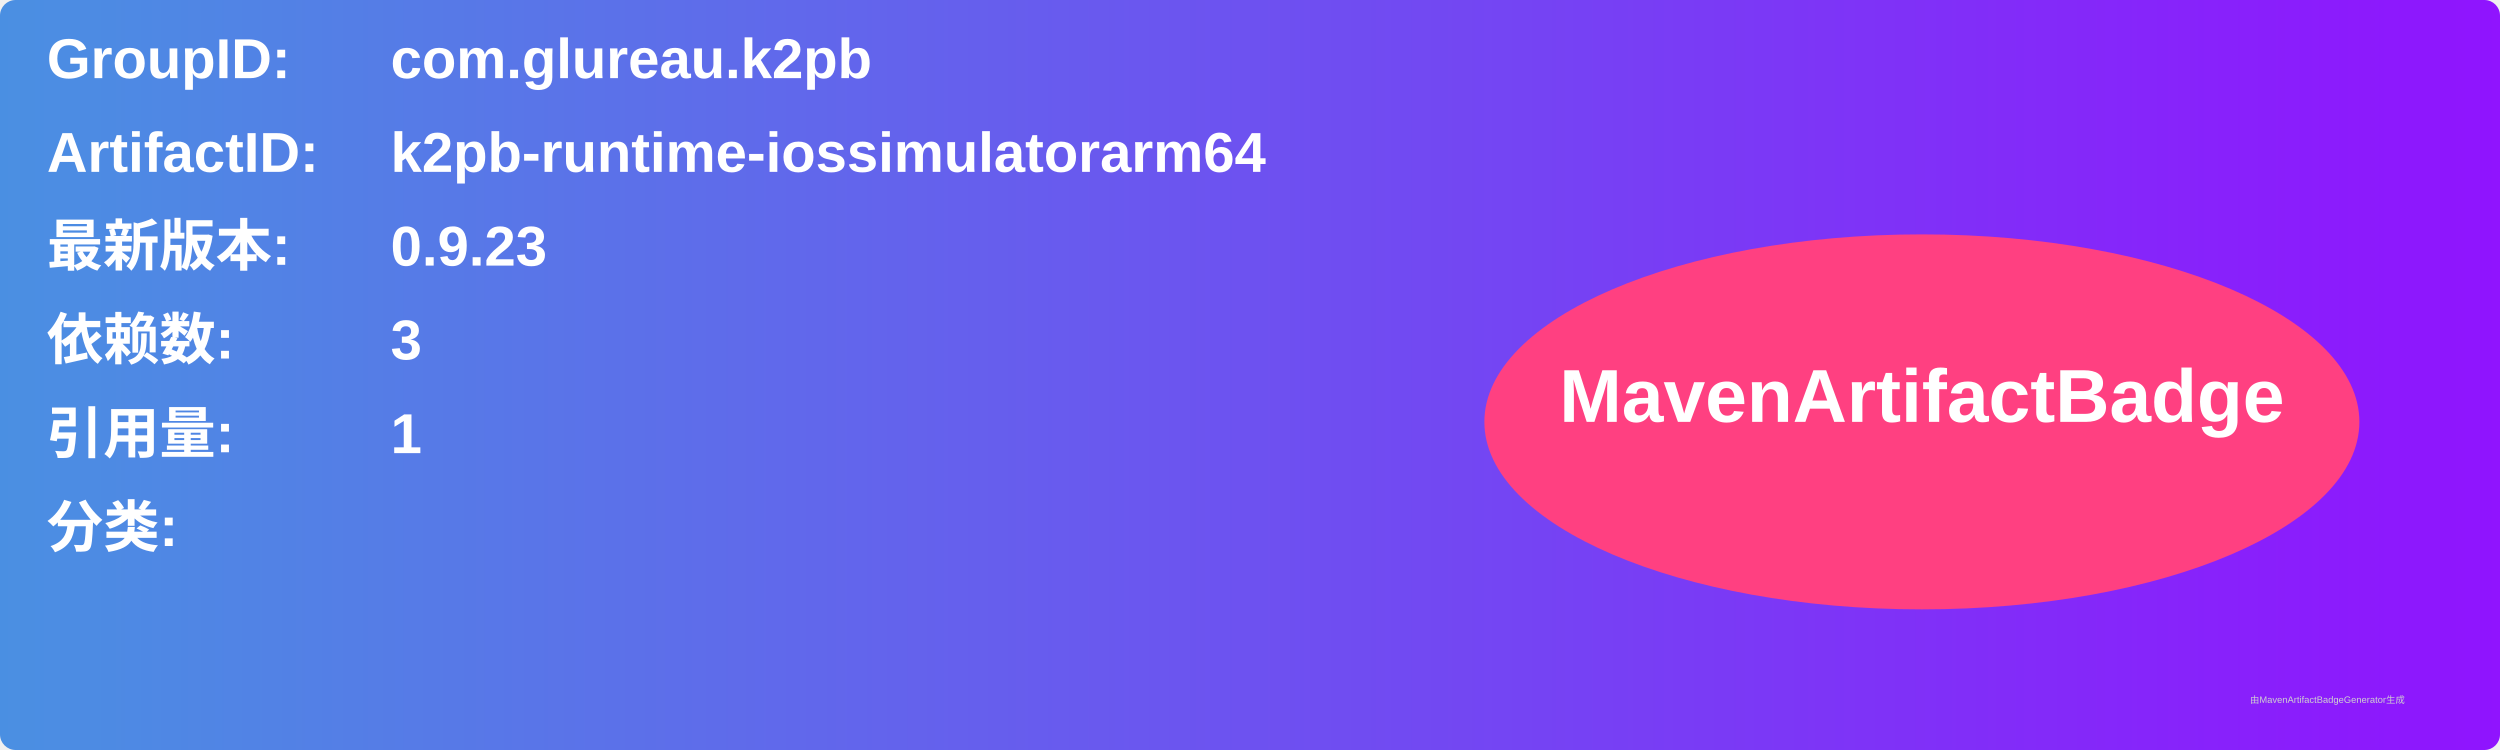
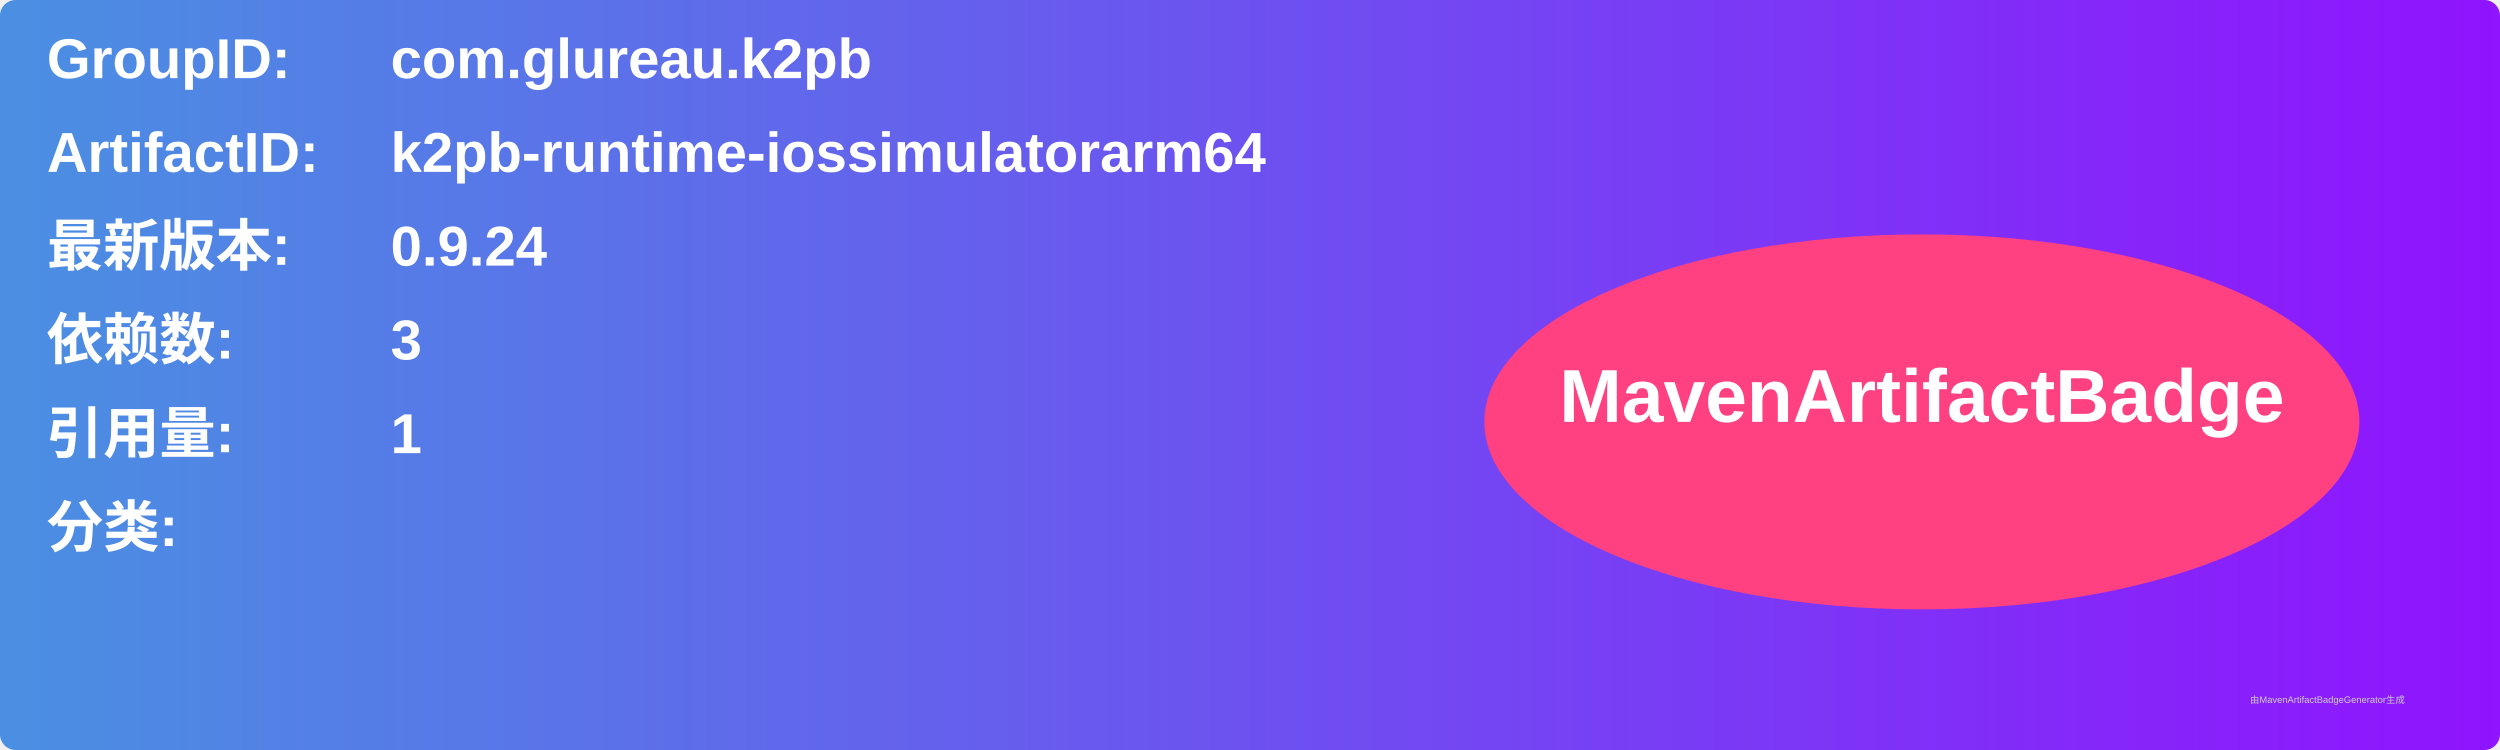
<svg xmlns="http://www.w3.org/2000/svg" width="800" height="240" viewBox="0 0 800 240">
  <linearGradient id="grad" x1="0%" y1="0%" x2="100%" y2="0%">
    <stop offset="0%" stop-color="#4a90e2" />
    <stop offset="100%" stop-color="#9013fe" />
  </linearGradient>
  <rect width="100%" height="100%" rx="5" ry="5" fill="url(#grad)" />
  <g transform="translate(15, 15)">
    <text x="0" y="10" font-family="Arial" font-size="18" fill="white" font-weight="bold" width="260">GroupID:</text>
    <text x="110" y="10" font-family="Arial" font-size="18" fill="white" font-weight="bold" width="460">com.glureau.k2pb</text>
    <text x="0" y="40" font-family="Arial" font-size="18" fill="white" font-weight="bold" width="260">ArtifactID:</text>
    <text x="110" y="40" font-family="Arial" font-size="18" fill="white" font-weight="bold" width="460">k2pb-runtime-iossimulatorarm64</text>
    <text x="0" y="70" font-family="Arial" font-size="18" fill="white" font-weight="bold">最新版本:</text>
    <text x="110" y="70" font-family="Arial" font-size="18" fill="white" font-weight="bold">
-       <tspan font-weight="bold">0.9.23</tspan>
+       <tspan font-weight="bold">0.9.24</tspan>
    </text>
    <text x="0" y="100" font-family="Arial" font-size="18" fill="white" font-weight="bold">依赖数: </text>
    <text x="110" y="100" font-family="Arial" font-size="18" fill="white">
      <tspan font-weight="bold">3</tspan>
    </text>
    <text x="0" y="130" font-family="Arial" font-size="18" fill="white" font-weight="bold">引用量: </text>
    <text x="110" y="130" font-family="Arial" font-size="18" fill="white">
      <tspan font-weight="bold">1</tspan>
    </text>
    <text x="0" y="160" font-family="Arial" font-size="18" fill="white" font-weight="bold">分类:</text>
    <text x="10" y="190" font-family="Arial" font-size="10" fill="white">
      <tspan font-weight="bold" />
    </text>
    <ellipse cx="600" cy="120" rx="140" ry="60" fill="#ff4081" />
    <text x="600" y="120" text-anchor="middle" font-family="Arial" font-size="24" fill="white" font-weight="bold">MavenArtifactBadge</text>
  </g>
  <text x="720" y="225" font-family="Arial" font-size="3" fill="#d0d0d0">由MavenArtifactBadgeGenerator生成</text>
</svg>
